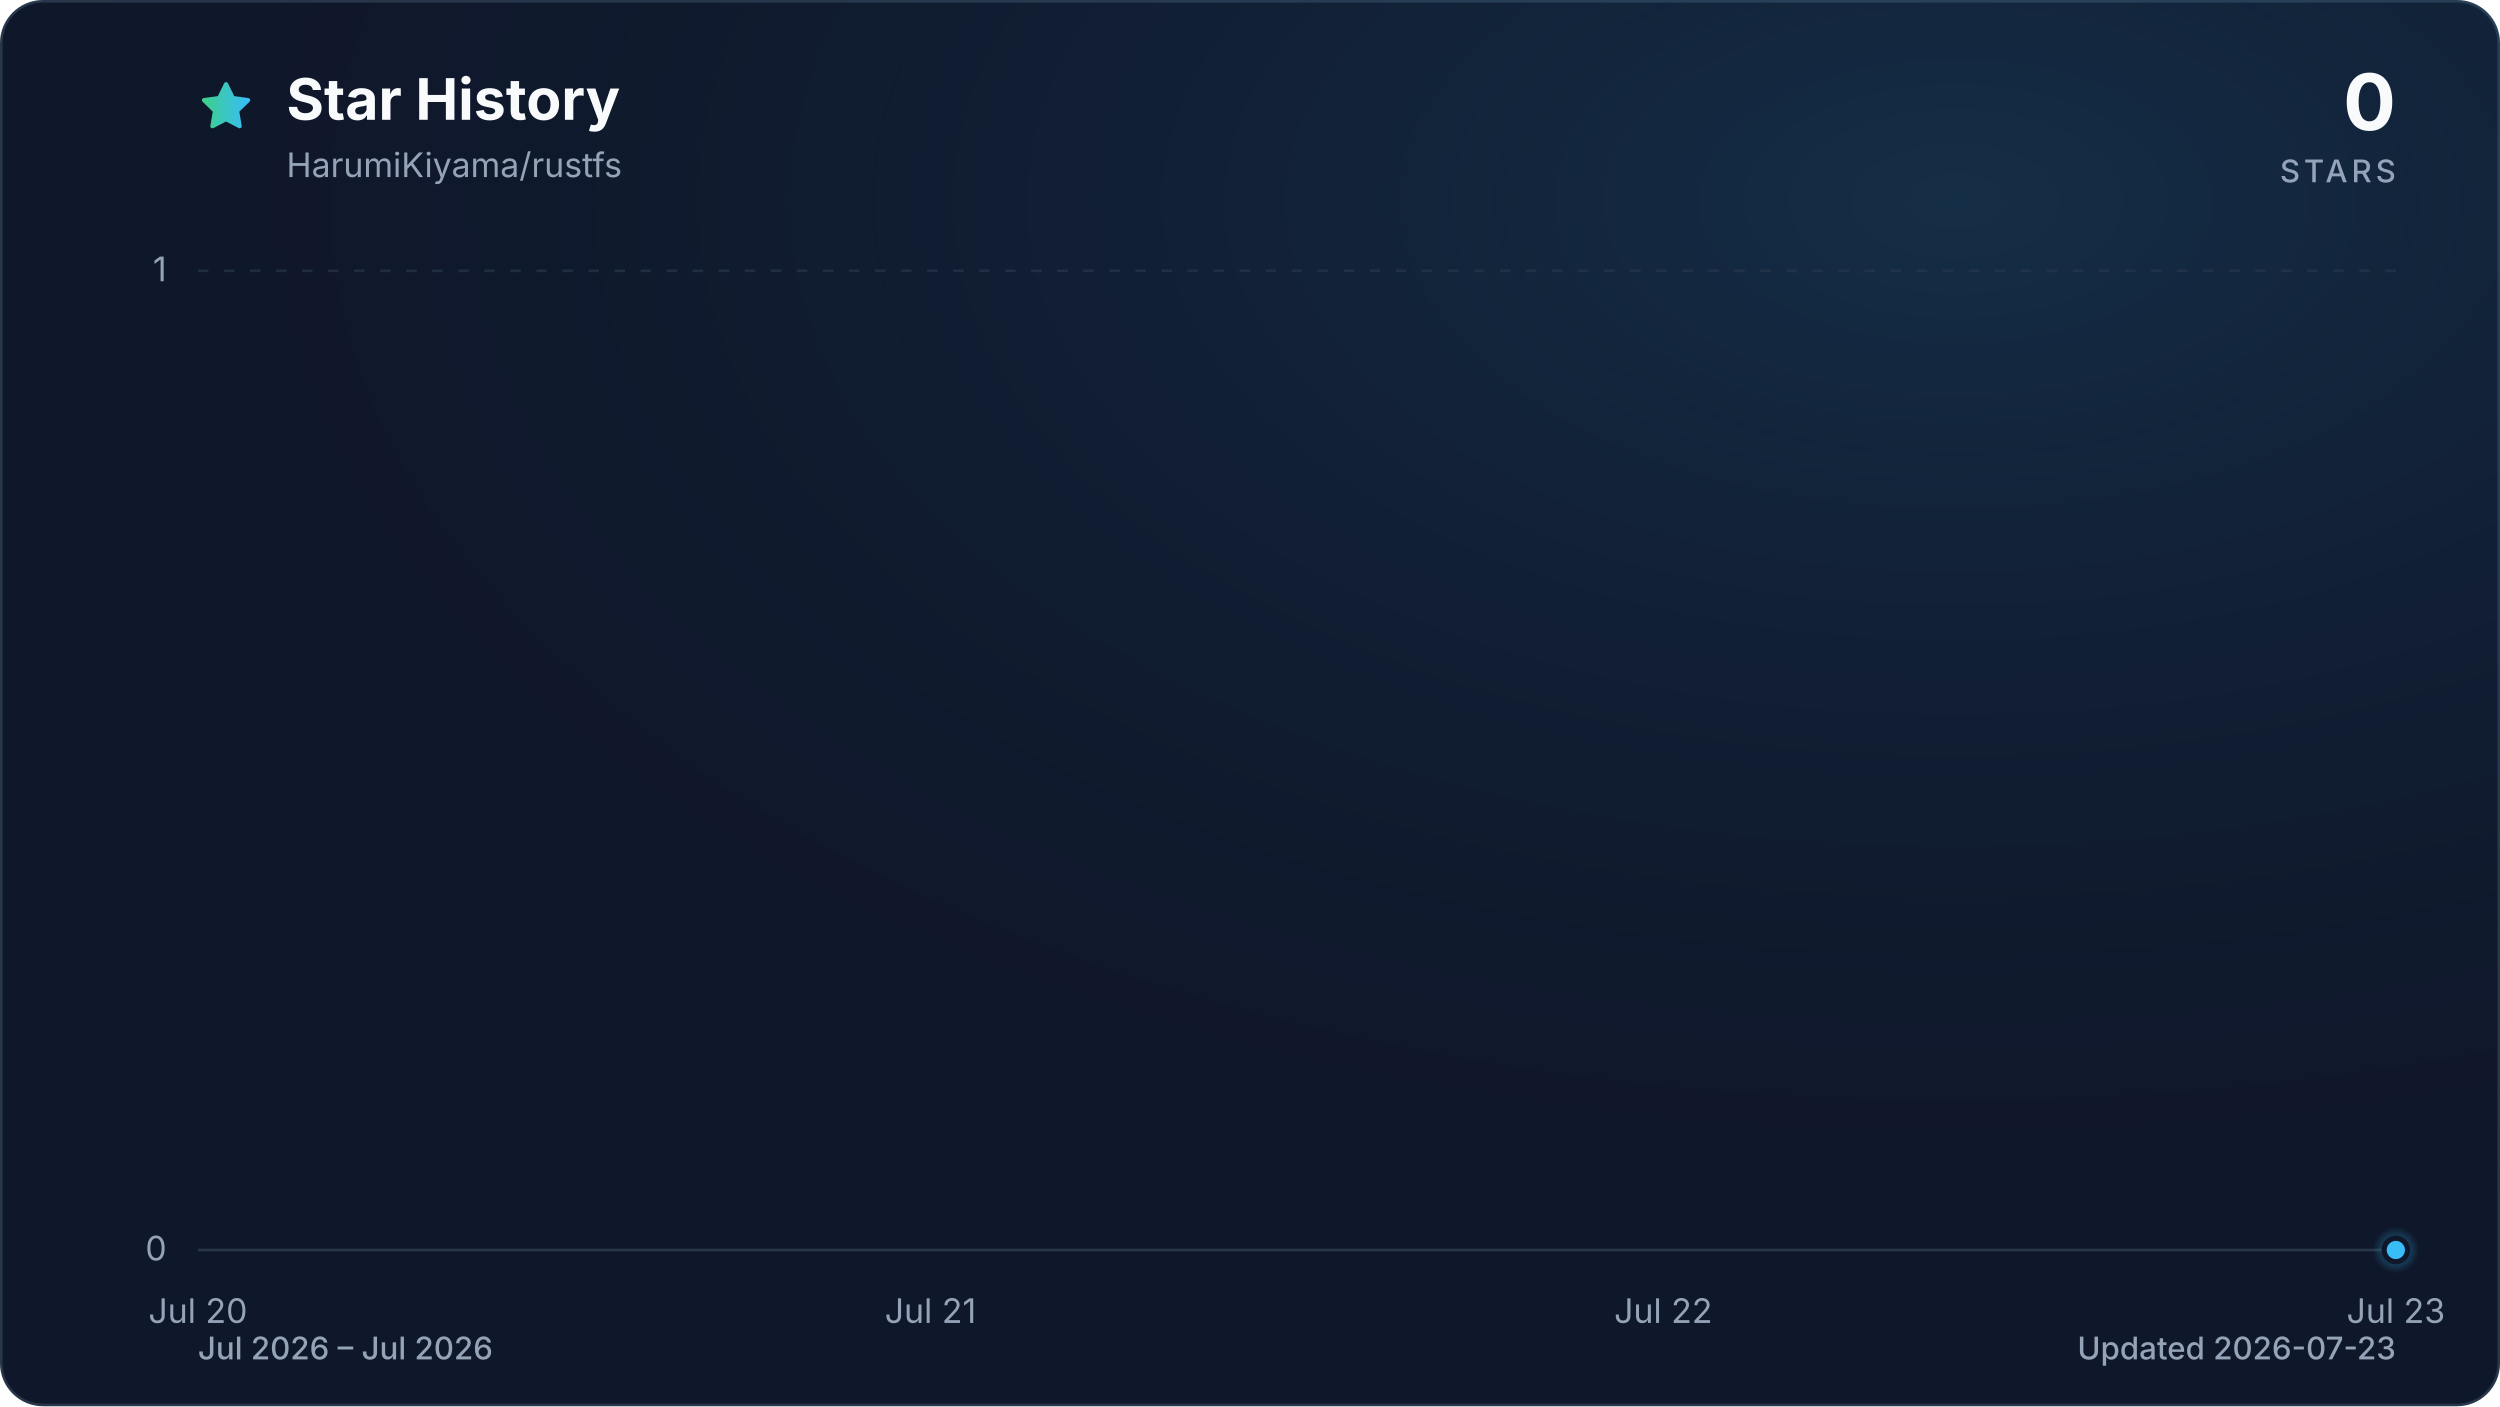
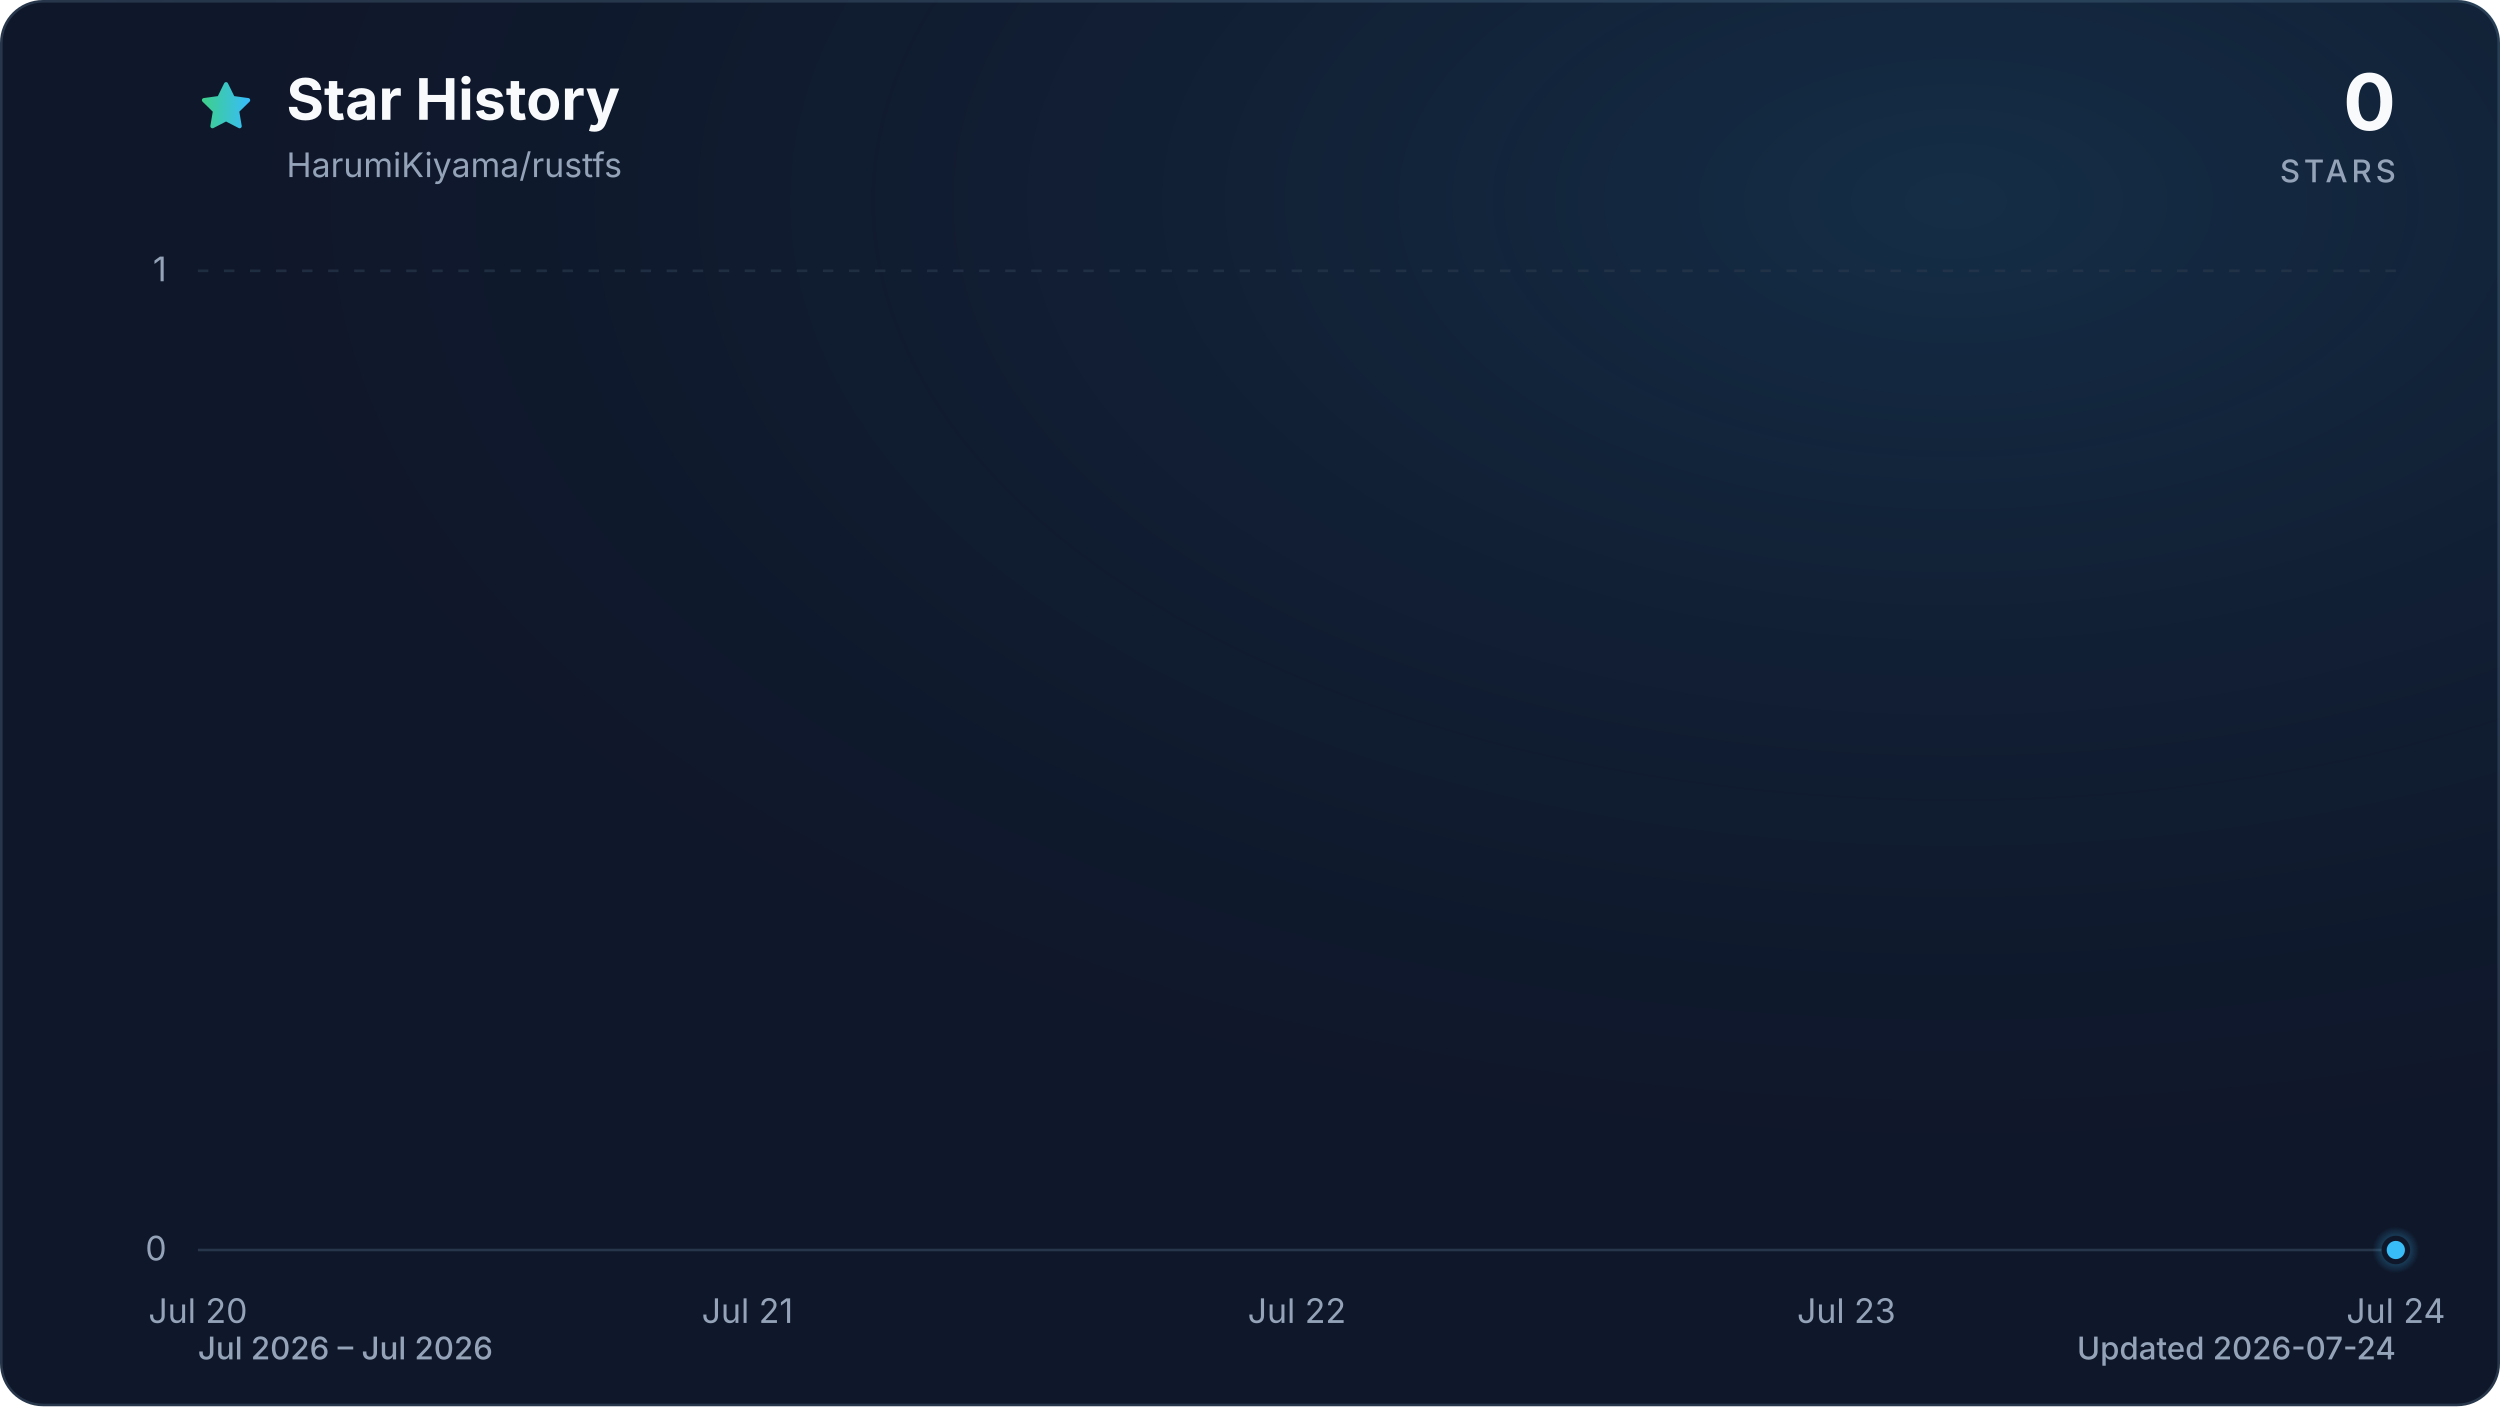
<svg xmlns="http://www.w3.org/2000/svg" viewBox="0 0 960 540" role="img" aria-labelledby="title description" data-style="gradient" data-variant="glow" data-animated="true">
  <defs>
    <linearGradient id="trend" x1="0" y1="0" x2="1" y2="0">
      <stop offset="0%" stop-color="#3ecf8e" />
      <stop offset="100%" stop-color="#38bdf8" />
    </linearGradient>
    <linearGradient id="area" x1="0" y1="0" x2="0" y2="1">
      <stop offset="0%" stop-color="#3ecf8e" stop-opacity="0.30" />
      <stop offset="55%" stop-color="#38bdf8" stop-opacity="0.10" />
      <stop offset="100%" stop-color="#38bdf8" stop-opacity="0.01" />
    </linearGradient>
    <radialGradient id="marker-halo" cx="50%" cy="50%" r="50%">
      <stop offset="0%" stop-color="#38bdf8" stop-opacity="0.55" />
      <stop offset="100%" stop-color="#38bdf8" stop-opacity="0" />
    </radialGradient>
    <radialGradient id="surface-glow" cx="78%" cy="14%" r="80%">
      <stop offset="0%" stop-color="#38bdf8" stop-opacity="0.14" />
      <stop offset="100%" stop-color="#0f172a" stop-opacity="0" />
    </radialGradient>
    <filter id="trend-glow" x="-20%" y="-20%" width="140%" height="140%">
      <feGaussianBlur stdDeviation="7" />
    </filter>
  </defs>
  <style>
.trend-enter{transform-box:fill-box;transform-origin:center;animation:trend-enter 520ms cubic-bezier(0.16,1,0.3,1)}
.marker-enter{transform-box:fill-box;transform-origin:center;animation:marker-enter 320ms cubic-bezier(0.16,1,0.3,1) 200ms both}
.marker-pulse{transform-box:fill-box;transform-origin:center;animation:marker-pulse 2.6s ease-out infinite}
@keyframes trend-enter{from{opacity:.35;transform:translateY(10px)}to{opacity:1;transform:translateY(0)}}
@keyframes marker-enter{from{opacity:0;transform:scale(.4)}to{opacity:1;transform:scale(1)}}
@keyframes marker-pulse{0%{opacity:.5;transform:scale(.7)}70%,100%{opacity:0;transform:scale(2.1)}}
@media (prefers-reduced-motion:reduce){.trend-enter,.marker-enter,.marker-pulse{animation:none!important}}
@media (prefers-reduced-motion:reduce){.marker-pulse{opacity:0}}
</style>
  <rect x="0.5" y="0.5" width="959" height="539" fill="#0f172a" stroke="#27364a" stroke-width="1" rx="16" />
  <rect width="960" height="540" fill="url(#surface-glow)" rx="16" />
  <path d="M12 2.6l2.9 5.9 6.5.9-4.7 4.6 1.1 6.5-5.8-3-5.8 3 1.1-6.5-4.7-4.6 6.5-.9L12 2.6Z" transform="translate(76 30) scale(.9)" fill="url(#trend)" stroke="url(#trend)" stroke-width="1.8" stroke-linejoin="round" aria-hidden="true" />
  <text x="110" y="46" fill="#f8fafc" font-family="ui-sans-serif, system-ui, -apple-system, BlinkMacSystemFont, 'Segoe UI', sans-serif" font-size="22" font-weight="700">Star History</text>
  <text x="110" y="68" fill="#94a3b8" font-family="ui-sans-serif, system-ui, -apple-system, BlinkMacSystemFont, 'Segoe UI', sans-serif" font-size="13">HarumiKiyama/rustfs</text>
  <text x="920" y="50" fill="#f8fafc" font-family="ui-sans-serif, system-ui, -apple-system, BlinkMacSystemFont, 'Segoe UI', sans-serif" font-size="30" font-weight="700" text-anchor="end">0</text>
  <text x="920" y="70" fill="#94a3b8" font-family="ui-sans-serif, system-ui, -apple-system, BlinkMacSystemFont, 'Segoe UI', sans-serif" font-size="12" font-weight="500" letter-spacing="1.5" text-anchor="end">STARS</text>
  <line x1="76" y1="480.0" x2="920" y2="480.0" stroke="#27364a" stroke-width="1" stroke-dasharray="0" opacity="1" />
  <text x="64" y="484.0" fill="#94a3b8" font-family="ui-sans-serif, system-ui, -apple-system, BlinkMacSystemFont, 'Segoe UI', sans-serif" font-size="13" text-anchor="end">0</text>
  <line x1="76" y1="104.0" x2="920" y2="104.0" stroke="#27364a" stroke-width="1" stroke-dasharray="4 6" opacity="0.7" />
  <text x="64" y="108.0" fill="#94a3b8" font-family="ui-sans-serif, system-ui, -apple-system, BlinkMacSystemFont, 'Segoe UI', sans-serif" font-size="13" text-anchor="end">1</text>
  <text x="76.0" y="508" fill="#94a3b8" font-family="ui-sans-serif, system-ui, -apple-system, BlinkMacSystemFont, 'Segoe UI', sans-serif" font-size="13" text-anchor="middle">Jul 20</text>
-   <text x="357.3" y="508" fill="#94a3b8" font-family="ui-sans-serif, system-ui, -apple-system, BlinkMacSystemFont, 'Segoe UI', sans-serif" font-size="13" text-anchor="middle">Jul 21</text>
-   <text x="638.7" y="508" fill="#94a3b8" font-family="ui-sans-serif, system-ui, -apple-system, BlinkMacSystemFont, 'Segoe UI', sans-serif" font-size="13" text-anchor="middle">Jul 22</text>
-   <text x="920.0" y="508" fill="#94a3b8" font-family="ui-sans-serif, system-ui, -apple-system, BlinkMacSystemFont, 'Segoe UI', sans-serif" font-size="13" text-anchor="middle">Jul 23</text>
+   <text x="287.0" y="508" fill="#94a3b8" font-family="ui-sans-serif, system-ui, -apple-system, BlinkMacSystemFont, 'Segoe UI', sans-serif" font-size="13" text-anchor="middle">Jul 21</text>
+   <text x="498.0" y="508" fill="#94a3b8" font-family="ui-sans-serif, system-ui, -apple-system, BlinkMacSystemFont, 'Segoe UI', sans-serif" font-size="13" text-anchor="middle">Jul 22</text>
+   <text x="709.0" y="508" fill="#94a3b8" font-family="ui-sans-serif, system-ui, -apple-system, BlinkMacSystemFont, 'Segoe UI', sans-serif" font-size="13" text-anchor="middle">Jul 23</text>
+   <text x="920.0" y="508" fill="#94a3b8" font-family="ui-sans-serif, system-ui, -apple-system, BlinkMacSystemFont, 'Segoe UI', sans-serif" font-size="13" text-anchor="middle">Jul 24</text>
  <g class="trend-enter">
-     <path d="M 76.0 480.0 C 169.8 480.0, 263.6 480.0, 357.3 480.0 C 451.1 480.0, 544.9 480.0, 638.7 480.0 C 732.4 480.0, 826.2 480.0, 920.0 480.0 L 920.0 480.0 L 76.0 480.0 Z" fill="url(#area)" />
-     <path d="M 76.0 480.0 C 169.8 480.0, 263.6 480.0, 357.3 480.0 C 451.1 480.0, 544.9 480.0, 638.7 480.0 C 732.4 480.0, 826.2 480.0, 920.0 480.0" fill="none" stroke="url(#trend)" stroke-width="12" stroke-linecap="round" stroke-linejoin="round" opacity="0.16" filter="url(#trend-glow)" />
-     <path d="M 76.0 480.0 C 169.8 480.0, 263.6 480.0, 357.3 480.0 C 451.1 480.0, 544.9 480.0, 638.7 480.0 C 732.4 480.0, 826.2 480.0, 920.0 480.0" fill="none" stroke="url(#trend)" stroke-width="3" stroke-linecap="round" stroke-linejoin="round" />
+     <path d="M 76.0 480.0 C 146.3 480.0, 216.7 480.0, 287.0 480.0 C 357.3 480.0, 427.7 480.0, 498.0 480.0 C 568.3 480.0, 638.7 480.0, 709.0 480.0 C 779.3 480.0, 849.7 480.0, 920.0 480.0 L 920.0 480.0 L 76.0 480.0 Z" fill="url(#area)" />
+     <path d="M 76.0 480.0 C 146.3 480.0, 216.7 480.0, 287.0 480.0 C 357.3 480.0, 427.7 480.0, 498.0 480.0 C 568.3 480.0, 638.7 480.0, 709.0 480.0 C 779.3 480.0, 849.7 480.0, 920.0 480.0" fill="none" stroke="url(#trend)" stroke-width="12" stroke-linecap="round" stroke-linejoin="round" opacity="0.16" filter="url(#trend-glow)" />
+     <path d="M 76.0 480.0 C 146.3 480.0, 216.7 480.0, 287.0 480.0 C 357.3 480.0, 427.7 480.0, 498.0 480.0 C 568.3 480.0, 638.7 480.0, 709.0 480.0 C 779.3 480.0, 849.7 480.0, 920.0 480.0" fill="none" stroke="url(#trend)" stroke-width="3" stroke-linecap="round" stroke-linejoin="round" />
  </g>
  <g class="marker-enter">
    <circle class="marker-pulse" cx="920.0" cy="480.0" r="9" fill="url(#marker-halo)" />
    <circle cx="920.0" cy="480.0" r="4.5" fill="#38bdf8" stroke="#0f172a" stroke-width="2" />
  </g>
  <text x="76" y="522" fill="#94a3b8" font-family="ui-sans-serif, system-ui, -apple-system, BlinkMacSystemFont, 'Segoe UI', sans-serif" font-size="12" font-weight="500">Jul 2026 – Jul 2026</text>
-   <text x="920" y="522" fill="#94a3b8" font-family="ui-sans-serif, system-ui, -apple-system, BlinkMacSystemFont, 'Segoe UI', sans-serif" font-size="12" font-weight="500" text-anchor="end">Updated 2026-07-23</text>
+   <text x="920" y="522" fill="#94a3b8" font-family="ui-sans-serif, system-ui, -apple-system, BlinkMacSystemFont, 'Segoe UI', sans-serif" font-size="12" font-weight="500" text-anchor="end">Updated 2026-07-24</text>
</svg>
